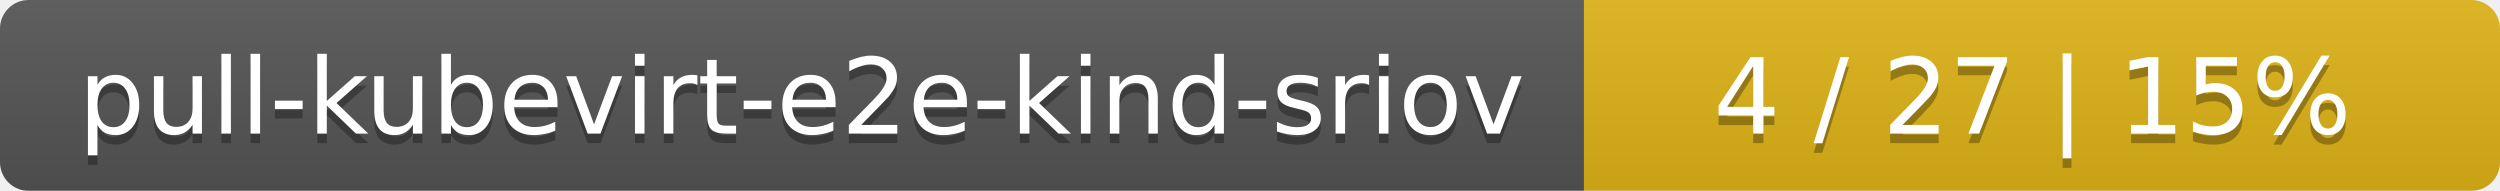
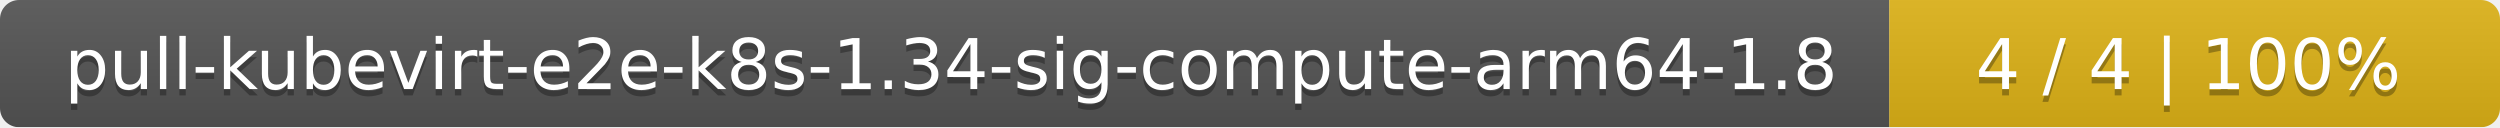
- <svg xmlns="http://www.w3.org/2000/svg" width="262" height="20">
+ <svg xmlns="http://www.w3.org/2000/svg" width="393" height="20">
  <linearGradient id="smooth" x2="0" y2="100%">
    <stop offset="0" stop-color="#bbb" stop-opacity=".1" />
    <stop offset="1" stop-opacity=".1" />
  </linearGradient>
  <mask id="round">
-     <rect width="262" height="20" rx="3" fill="#fff" />
+     <rect width="393" height="20" rx="3" fill="#fff" />
  </mask>
  <g mask="url(#round)">
-     <rect width="166" height="20" fill="#555" />
-     <rect x="166" width="96" height="20" fill="#dfb317" />
-     <rect width="262" height="20" fill="url(#smooth)" />
+     <rect width="297" height="20" fill="#555" />
+     <rect x="297" width="96" height="20" fill="#dfb317" />
+     <rect width="393" height="20" fill="url(#smooth)" />
  </g>
  <g fill="#fff" text-anchor="middle" font-family="DejaVu Sans,Verdana,Geneva,sans-serif" font-size="11">
-     <text x="84" y="15" fill="#010101" fill-opacity=".3">pull-kubevirt-e2e-kind-sriov</text>
-     <text x="84" y="14">pull-kubevirt-e2e-kind-sriov</text>
-     <text x="213" y="15" fill="#010101" fill-opacity=".3">4 / 27    |    15%</text>
-     <text x="213" y="14">4 / 27    |    15%</text>
+     <text x="149.5" y="15" fill="#010101" fill-opacity=".3">pull-kubevirt-e2e-k8s-1.34-sig-compute-arm64-1.8</text>
+     <text x="149.5" y="14">pull-kubevirt-e2e-k8s-1.34-sig-compute-arm64-1.8</text>
+     <text x="344" y="15" fill="#010101" fill-opacity=".3">4 / 4    |    100%</text>
+     <text x="344" y="14">4 / 4    |    100%</text>
  </g>
</svg>
